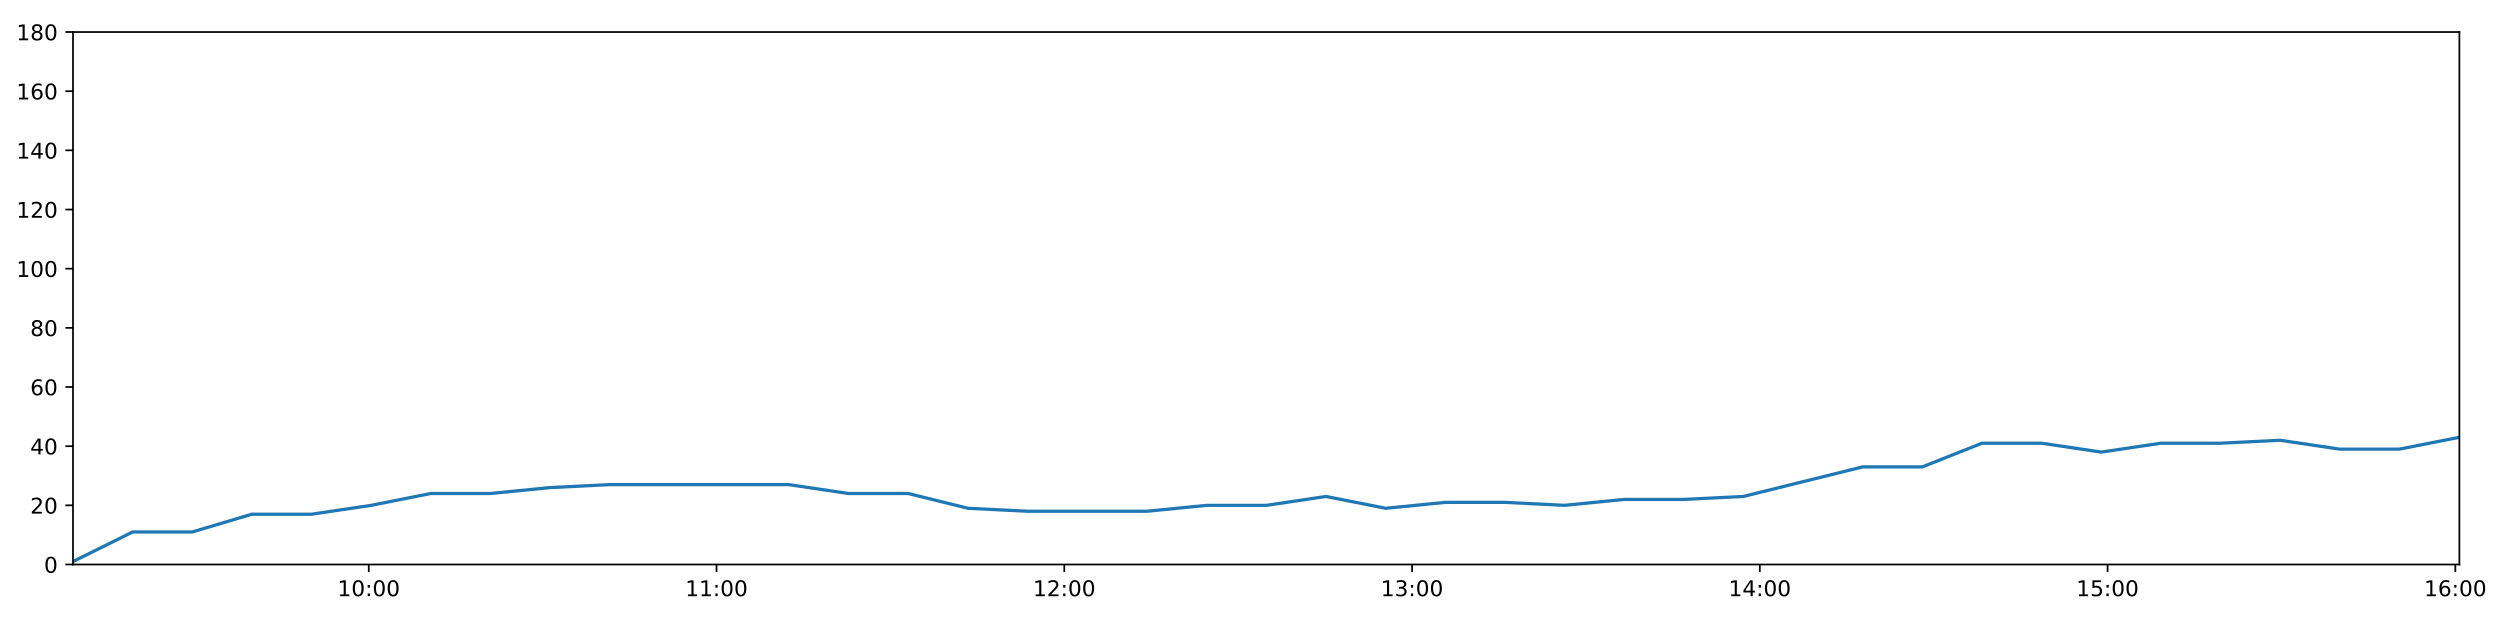
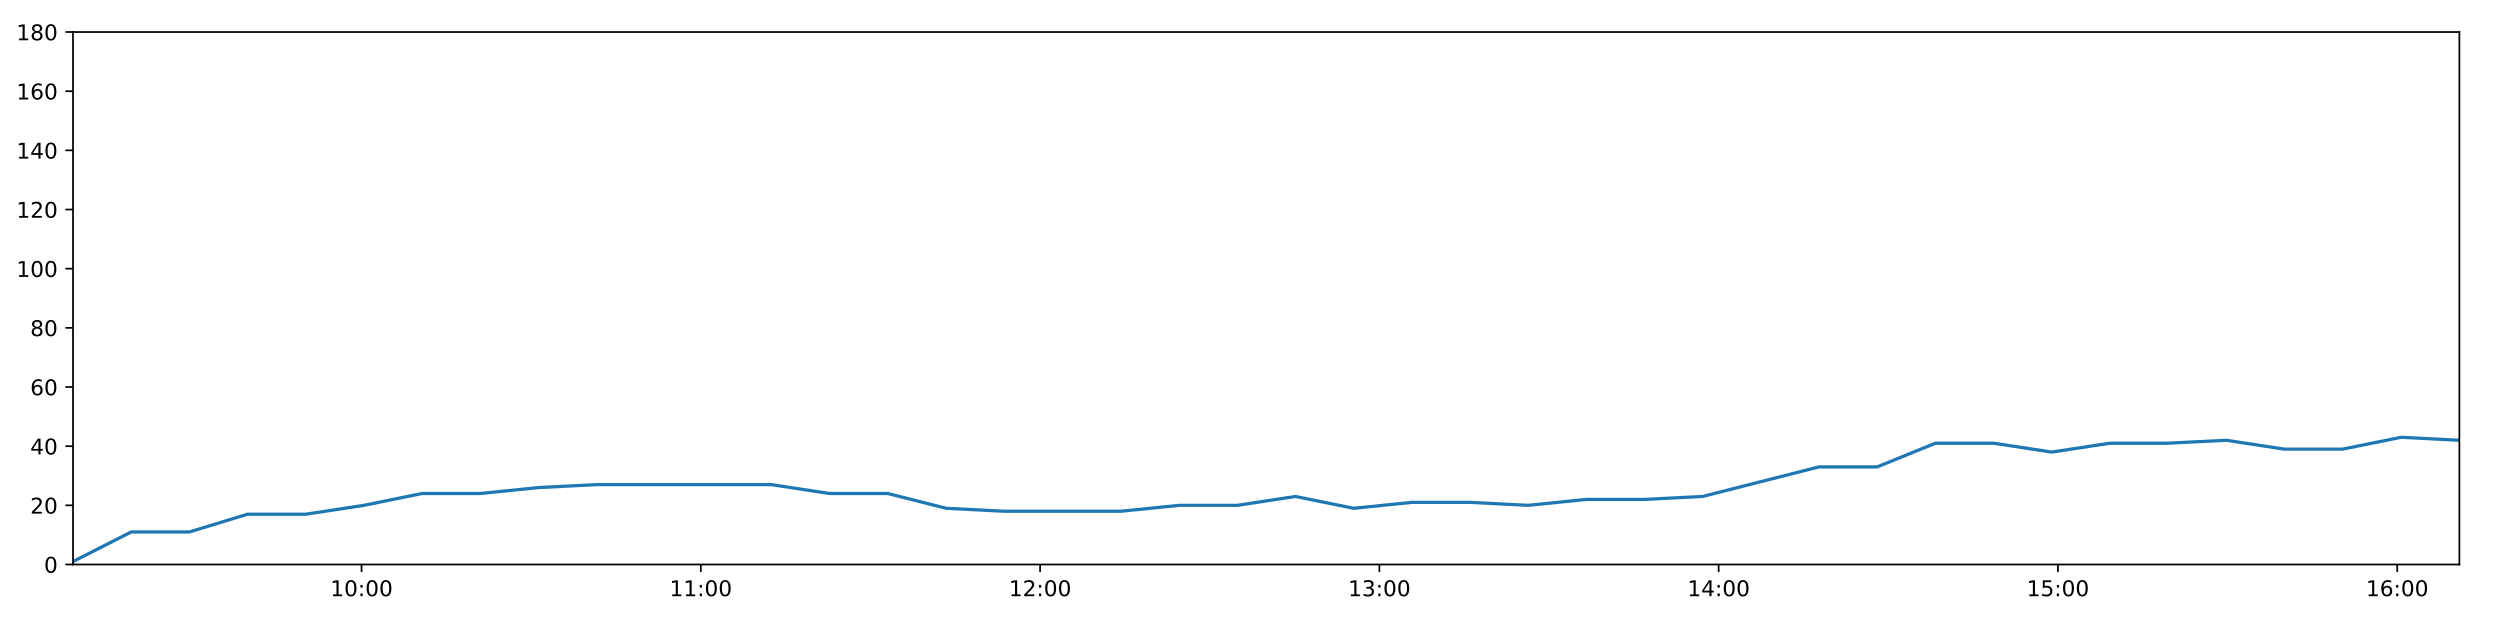
<svg xmlns="http://www.w3.org/2000/svg" xmlns:xlink="http://www.w3.org/1999/xlink" height="288pt" version="1.1" viewBox="0 0 1152 288" width="1152pt">
  <defs>
    <style type="text/css">
*{stroke-linecap:butt;stroke-linejoin:round;}
  </style>
  </defs>
  <g id="figure_1">
    <g id="patch_1">
      <path d="M 0 288  L 1152 288  L 1152 0  L 0 0  z " style="fill:#ffffff;" />
    </g>
    <g id="axes_1">
      <g id="patch_2">
        <path d="M 33.64 260.12  L 1133.28 260.12  L 1133.28 14.76  L 33.64 14.76  z " style="fill:#ffffff;" />
      </g>
      <g id="matplotlib.axis_1">
        <g id="xtick_1">
          <g id="line2d_1">
            <defs>
-               <path d="M 0 0  L 0 3.5  " id="m5f4aaede96" style="stroke:#000000;stroke-width:0.8;" />
-             </defs>
-             <g>
-               <use style="stroke:#000000;stroke-width:0.8;" x="169.926" xlink:href="#m5f4aaede96" y="260.12" />
+               <path d="M 0 0  L 0 3.5  " id="m0374c3373a" style="stroke:#000000;stroke-width:0.8;" />
+             </defs>
+             <g>
+               <use style="stroke:#000000;stroke-width:0.8;" x="166.601" xlink:href="#m0374c3373a" y="260.12" />
            </g>
          </g>
          <g id="text_1">
            <defs>
              <path d="M 12.406 8.297  L 28.516 8.297  L 28.516 63.922  L 10.984 60.406  L 10.984 69.391  L 28.422 72.906  L 38.281 72.906  L 38.281 8.297  L 54.391 8.297  L 54.391 0  L 12.406 0  z " id="DejaVuSans-49" />
              <path d="M 31.781 66.406  Q 24.172 66.406 20.328 58.906  Q 16.5 51.422 16.5 36.375  Q 16.5 21.391 20.328 13.891  Q 24.172 6.391 31.781 6.391  Q 39.453 6.391 43.281 13.891  Q 47.125 21.391 47.125 36.375  Q 47.125 51.422 43.281 58.906  Q 39.453 66.406 31.781 66.406  z M 31.781 74.219  Q 44.047 74.219 50.516 64.516  Q 56.984 54.828 56.984 36.375  Q 56.984 17.969 50.516 8.266  Q 44.047 -1.422 31.781 -1.422  Q 19.531 -1.422 13.062 8.266  Q 6.594 17.969 6.594 36.375  Q 6.594 54.828 13.062 64.516  Q 19.531 74.219 31.781 74.219  z " id="DejaVuSans-48" />
              <path d="M 11.719 12.406  L 22.016 12.406  L 22.016 0  L 11.719 0  z M 11.719 51.703  L 22.016 51.703  L 22.016 39.312  L 11.719 39.312  z " id="DejaVuSans-58" />
            </defs>
-             <g transform="translate(155.5166 274.7184)scale(0.1 -0.1)">
+             <g transform="translate(152.1911 274.7184)scale(0.1 -0.1)">
              <use xlink:href="#DejaVuSans-49" />
              <use x="63.623" xlink:href="#DejaVuSans-48" />
              <use x="127.246" xlink:href="#DejaVuSans-58" />
              <use x="160.938" xlink:href="#DejaVuSans-48" />
              <use x="224.561" xlink:href="#DejaVuSans-48" />
            </g>
          </g>
        </g>
        <g id="xtick_2">
          <g id="line2d_2">
            <g>
-               <use style="stroke:#000000;stroke-width:0.8;" x="330.175" xlink:href="#m5f4aaede96" y="260.12" />
+               <use style="stroke:#000000;stroke-width:0.8;" x="322.94" xlink:href="#m0374c3373a" y="260.12" />
            </g>
          </g>
          <g id="text_2">
-             <g transform="translate(315.7661 274.7184)scale(0.1 -0.1)">
+             <g transform="translate(308.5305 274.7184)scale(0.1 -0.1)">
              <use xlink:href="#DejaVuSans-49" />
              <use x="63.623" xlink:href="#DejaVuSans-49" />
              <use x="127.246" xlink:href="#DejaVuSans-58" />
              <use x="160.938" xlink:href="#DejaVuSans-48" />
              <use x="224.561" xlink:href="#DejaVuSans-48" />
            </g>
          </g>
        </g>
        <g id="xtick_3">
          <g id="line2d_3">
            <g>
-               <use style="stroke:#000000;stroke-width:0.8;" x="490.425" xlink:href="#m5f4aaede96" y="260.12" />
+               <use style="stroke:#000000;stroke-width:0.8;" x="479.279" xlink:href="#m0374c3373a" y="260.12" />
            </g>
          </g>
          <g id="text_3">
            <defs>
              <path d="M 19.188 8.297  L 53.609 8.297  L 53.609 0  L 7.328 0  L 7.328 8.297  Q 12.938 14.109 22.625 23.891  Q 32.328 33.688 34.812 36.531  Q 39.547 41.844 41.422 45.531  Q 43.312 49.219 43.312 52.781  Q 43.312 58.594 39.234 62.25  Q 35.156 65.922 28.609 65.922  Q 23.969 65.922 18.812 64.312  Q 13.672 62.703 7.812 59.422  L 7.812 69.391  Q 13.766 71.781 18.938 73  Q 24.125 74.219 28.422 74.219  Q 39.75 74.219 46.484 68.547  Q 53.219 62.891 53.219 53.422  Q 53.219 48.922 51.531 44.891  Q 49.859 40.875 45.406 35.406  Q 44.188 33.984 37.641 27.219  Q 31.109 20.453 19.188 8.297  z " id="DejaVuSans-50" />
            </defs>
-             <g transform="translate(476.0156 274.7184)scale(0.1 -0.1)">
+             <g transform="translate(464.8698 274.7184)scale(0.1 -0.1)">
              <use xlink:href="#DejaVuSans-49" />
              <use x="63.623" xlink:href="#DejaVuSans-50" />
              <use x="127.246" xlink:href="#DejaVuSans-58" />
              <use x="160.938" xlink:href="#DejaVuSans-48" />
              <use x="224.561" xlink:href="#DejaVuSans-48" />
            </g>
          </g>
        </g>
        <g id="xtick_4">
          <g id="line2d_4">
            <g>
-               <use style="stroke:#000000;stroke-width:0.8;" x="650.675" xlink:href="#m5f4aaede96" y="260.12" />
+               <use style="stroke:#000000;stroke-width:0.8;" x="635.619" xlink:href="#m0374c3373a" y="260.12" />
            </g>
          </g>
          <g id="text_4">
            <defs>
              <path d="M 40.578 39.312  Q 47.656 37.797 51.625 33  Q 55.609 28.219 55.609 21.188  Q 55.609 10.406 48.188 4.484  Q 40.766 -1.422 27.094 -1.422  Q 22.516 -1.422 17.656 -0.516  Q 12.797 0.391 7.625 2.203  L 7.625 11.719  Q 11.719 9.328 16.594 8.109  Q 21.484 6.891 26.812 6.891  Q 36.078 6.891 40.938 10.547  Q 45.797 14.203 45.797 21.188  Q 45.797 27.641 41.281 31.266  Q 36.766 34.906 28.719 34.906  L 20.219 34.906  L 20.219 43.016  L 29.109 43.016  Q 36.375 43.016 40.234 45.922  Q 44.094 48.828 44.094 54.297  Q 44.094 59.906 40.109 62.906  Q 36.141 65.922 28.719 65.922  Q 24.656 65.922 20.016 65.031  Q 15.375 64.156 9.812 62.312  L 9.812 71.094  Q 15.438 72.656 20.344 73.438  Q 25.25 74.219 29.594 74.219  Q 40.828 74.219 47.359 69.109  Q 53.906 64.016 53.906 55.328  Q 53.906 49.266 50.438 45.094  Q 46.969 40.922 40.578 39.312  z " id="DejaVuSans-51" />
            </defs>
-             <g transform="translate(636.2651 274.7184)scale(0.1 -0.1)">
+             <g transform="translate(621.2091 274.7184)scale(0.1 -0.1)">
              <use xlink:href="#DejaVuSans-49" />
              <use x="63.623" xlink:href="#DejaVuSans-51" />
              <use x="127.246" xlink:href="#DejaVuSans-58" />
              <use x="160.938" xlink:href="#DejaVuSans-48" />
              <use x="224.561" xlink:href="#DejaVuSans-48" />
            </g>
          </g>
        </g>
        <g id="xtick_5">
          <g id="line2d_5">
            <g>
-               <use style="stroke:#000000;stroke-width:0.8;" x="810.924" xlink:href="#m5f4aaede96" y="260.12" />
+               <use style="stroke:#000000;stroke-width:0.8;" x="791.958" xlink:href="#m0374c3373a" y="260.12" />
            </g>
          </g>
          <g id="text_5">
            <defs>
              <path d="M 37.797 64.312  L 12.891 25.391  L 37.797 25.391  z M 35.203 72.906  L 47.609 72.906  L 47.609 25.391  L 58.016 25.391  L 58.016 17.188  L 47.609 17.188  L 47.609 0  L 37.797 0  L 37.797 17.188  L 4.891 17.188  L 4.891 26.703  z " id="DejaVuSans-52" />
            </defs>
-             <g transform="translate(796.5147 274.7184)scale(0.1 -0.1)">
+             <g transform="translate(777.5485 274.7184)scale(0.1 -0.1)">
              <use xlink:href="#DejaVuSans-49" />
              <use x="63.623" xlink:href="#DejaVuSans-52" />
              <use x="127.246" xlink:href="#DejaVuSans-58" />
              <use x="160.938" xlink:href="#DejaVuSans-48" />
              <use x="224.561" xlink:href="#DejaVuSans-48" />
            </g>
          </g>
        </g>
        <g id="xtick_6">
          <g id="line2d_6">
            <g>
-               <use style="stroke:#000000;stroke-width:0.8;" x="971.174" xlink:href="#m5f4aaede96" y="260.12" />
+               <use style="stroke:#000000;stroke-width:0.8;" x="948.297" xlink:href="#m0374c3373a" y="260.12" />
            </g>
          </g>
          <g id="text_6">
            <defs>
              <path d="M 10.797 72.906  L 49.516 72.906  L 49.516 64.594  L 19.828 64.594  L 19.828 46.734  Q 21.969 47.469 24.109 47.828  Q 26.266 48.188 28.422 48.188  Q 40.625 48.188 47.75 41.5  Q 54.891 34.812 54.891 23.391  Q 54.891 11.625 47.562 5.094  Q 40.234 -1.422 26.906 -1.422  Q 22.312 -1.422 17.547 -0.641  Q 12.797 0.141 7.719 1.703  L 7.719 11.625  Q 12.109 9.234 16.797 8.062  Q 21.484 6.891 26.703 6.891  Q 35.156 6.891 40.078 11.328  Q 45.016 15.766 45.016 23.391  Q 45.016 31 40.078 35.438  Q 35.156 39.891 26.703 39.891  Q 22.75 39.891 18.812 39.016  Q 14.891 38.141 10.797 36.281  z " id="DejaVuSans-53" />
            </defs>
-             <g transform="translate(956.7642 274.7184)scale(0.1 -0.1)">
+             <g transform="translate(933.8878 274.7184)scale(0.1 -0.1)">
              <use xlink:href="#DejaVuSans-49" />
              <use x="63.623" xlink:href="#DejaVuSans-53" />
              <use x="127.246" xlink:href="#DejaVuSans-58" />
              <use x="160.938" xlink:href="#DejaVuSans-48" />
              <use x="224.561" xlink:href="#DejaVuSans-48" />
            </g>
          </g>
        </g>
        <g id="xtick_7">
          <g id="line2d_7">
            <g>
-               <use style="stroke:#000000;stroke-width:0.8;" x="1131.423" xlink:href="#m5f4aaede96" y="260.12" />
+               <use style="stroke:#000000;stroke-width:0.8;" x="1104.636" xlink:href="#m0374c3373a" y="260.12" />
            </g>
          </g>
          <g id="text_7">
            <defs>
              <path d="M 33.016 40.375  Q 26.375 40.375 22.484 35.828  Q 18.609 31.297 18.609 23.391  Q 18.609 15.531 22.484 10.953  Q 26.375 6.391 33.016 6.391  Q 39.656 6.391 43.531 10.953  Q 47.406 15.531 47.406 23.391  Q 47.406 31.297 43.531 35.828  Q 39.656 40.375 33.016 40.375  z M 52.594 71.297  L 52.594 62.312  Q 48.875 64.062 45.094 64.984  Q 41.312 65.922 37.594 65.922  Q 27.828 65.922 22.672 59.328  Q 17.531 52.734 16.797 39.406  Q 19.672 43.656 24.016 45.922  Q 28.375 48.188 33.594 48.188  Q 44.578 48.188 50.953 41.516  Q 57.328 34.859 57.328 23.391  Q 57.328 12.156 50.688 5.359  Q 44.047 -1.422 33.016 -1.422  Q 20.359 -1.422 13.672 8.266  Q 6.984 17.969 6.984 36.375  Q 6.984 53.656 15.188 63.938  Q 23.391 74.219 37.203 74.219  Q 40.922 74.219 44.703 73.484  Q 48.484 72.75 52.594 71.297  z " id="DejaVuSans-54" />
            </defs>
-             <g transform="translate(1117.014 274.7184)scale(0.1 -0.1)">
+             <g transform="translate(1090.227 274.7184)scale(0.1 -0.1)">
              <use xlink:href="#DejaVuSans-49" />
              <use x="63.623" xlink:href="#DejaVuSans-54" />
              <use x="127.246" xlink:href="#DejaVuSans-58" />
              <use x="160.938" xlink:href="#DejaVuSans-48" />
              <use x="224.561" xlink:href="#DejaVuSans-48" />
            </g>
          </g>
        </g>
      </g>
      <g id="matplotlib.axis_2">
        <g id="ytick_1">
          <g id="line2d_8">
            <defs>
-               <path d="M 0 0  L -3.5 0  " id="m11a7861b31" style="stroke:#000000;stroke-width:0.8;" />
-             </defs>
-             <g>
-               <use style="stroke:#000000;stroke-width:0.8;" x="33.64" xlink:href="#m11a7861b31" y="260.12" />
+               <path d="M 0 0  L -3.5 0  " id="mc7c7fed698" style="stroke:#000000;stroke-width:0.8;" />
+             </defs>
+             <g>
+               <use style="stroke:#000000;stroke-width:0.8;" x="33.64" xlink:href="#mc7c7fed698" y="260.12" />
            </g>
          </g>
          <g id="text_8">
            <g transform="translate(20.2775 263.9192)scale(0.1 -0.1)">
              <use xlink:href="#DejaVuSans-48" />
            </g>
          </g>
        </g>
        <g id="ytick_2">
          <g id="line2d_9">
            <g>
-               <use style="stroke:#000000;stroke-width:0.8;" x="33.64" xlink:href="#m11a7861b31" y="232.858" />
+               <use style="stroke:#000000;stroke-width:0.8;" x="33.64" xlink:href="#mc7c7fed698" y="232.858" />
            </g>
          </g>
          <g id="text_9">
            <g transform="translate(13.915 236.657)scale(0.1 -0.1)">
              <use xlink:href="#DejaVuSans-50" />
              <use x="63.623" xlink:href="#DejaVuSans-48" />
            </g>
          </g>
        </g>
        <g id="ytick_3">
          <g id="line2d_10">
            <g>
-               <use style="stroke:#000000;stroke-width:0.8;" x="33.64" xlink:href="#m11a7861b31" y="205.596" />
+               <use style="stroke:#000000;stroke-width:0.8;" x="33.64" xlink:href="#mc7c7fed698" y="205.596" />
            </g>
          </g>
          <g id="text_10">
            <g transform="translate(13.915 209.3948)scale(0.1 -0.1)">
              <use xlink:href="#DejaVuSans-52" />
              <use x="63.623" xlink:href="#DejaVuSans-48" />
            </g>
          </g>
        </g>
        <g id="ytick_4">
          <g id="line2d_11">
            <g>
-               <use style="stroke:#000000;stroke-width:0.8;" x="33.64" xlink:href="#m11a7861b31" y="178.333" />
+               <use style="stroke:#000000;stroke-width:0.8;" x="33.64" xlink:href="#mc7c7fed698" y="178.333" />
            </g>
          </g>
          <g id="text_11">
            <g transform="translate(13.915 182.1326)scale(0.1 -0.1)">
              <use xlink:href="#DejaVuSans-54" />
              <use x="63.623" xlink:href="#DejaVuSans-48" />
            </g>
          </g>
        </g>
        <g id="ytick_5">
          <g id="line2d_12">
            <g>
-               <use style="stroke:#000000;stroke-width:0.8;" x="33.64" xlink:href="#m11a7861b31" y="151.071" />
+               <use style="stroke:#000000;stroke-width:0.8;" x="33.64" xlink:href="#mc7c7fed698" y="151.071" />
            </g>
          </g>
          <g id="text_12">
            <defs>
              <path d="M 31.781 34.625  Q 24.75 34.625 20.719 30.859  Q 16.703 27.094 16.703 20.516  Q 16.703 13.922 20.719 10.156  Q 24.75 6.391 31.781 6.391  Q 38.812 6.391 42.859 10.172  Q 46.922 13.969 46.922 20.516  Q 46.922 27.094 42.891 30.859  Q 38.875 34.625 31.781 34.625  z M 21.922 38.812  Q 15.578 40.375 12.031 44.719  Q 8.5 49.078 8.5 55.328  Q 8.5 64.062 14.719 69.141  Q 20.953 74.219 31.781 74.219  Q 42.672 74.219 48.875 69.141  Q 55.078 64.062 55.078 55.328  Q 55.078 49.078 51.531 44.719  Q 48 40.375 41.703 38.812  Q 48.828 37.156 52.797 32.312  Q 56.781 27.484 56.781 20.516  Q 56.781 9.906 50.312 4.234  Q 43.844 -1.422 31.781 -1.422  Q 19.734 -1.422 13.25 4.234  Q 6.781 9.906 6.781 20.516  Q 6.781 27.484 10.781 32.312  Q 14.797 37.156 21.922 38.812  z M 18.312 54.391  Q 18.312 48.734 21.844 45.562  Q 25.391 42.391 31.781 42.391  Q 38.141 42.391 41.719 45.562  Q 45.312 48.734 45.312 54.391  Q 45.312 60.062 41.719 63.234  Q 38.141 66.406 31.781 66.406  Q 25.391 66.406 21.844 63.234  Q 18.312 60.062 18.312 54.391  z " id="DejaVuSans-56" />
            </defs>
            <g transform="translate(13.915 154.8703)scale(0.1 -0.1)">
              <use xlink:href="#DejaVuSans-56" />
              <use x="63.623" xlink:href="#DejaVuSans-48" />
            </g>
          </g>
        </g>
        <g id="ytick_6">
          <g id="line2d_13">
            <g>
-               <use style="stroke:#000000;stroke-width:0.8;" x="33.64" xlink:href="#m11a7861b31" y="123.809" />
+               <use style="stroke:#000000;stroke-width:0.8;" x="33.64" xlink:href="#mc7c7fed698" y="123.809" />
            </g>
          </g>
          <g id="text_13">
            <g transform="translate(7.5525 127.6081)scale(0.1 -0.1)">
              <use xlink:href="#DejaVuSans-49" />
              <use x="63.623" xlink:href="#DejaVuSans-48" />
              <use x="127.246" xlink:href="#DejaVuSans-48" />
            </g>
          </g>
        </g>
        <g id="ytick_7">
          <g id="line2d_14">
            <g>
-               <use style="stroke:#000000;stroke-width:0.8;" x="33.64" xlink:href="#m11a7861b31" y="96.547" />
+               <use style="stroke:#000000;stroke-width:0.8;" x="33.64" xlink:href="#mc7c7fed698" y="96.547" />
            </g>
          </g>
          <g id="text_14">
            <g transform="translate(7.5525 100.3459)scale(0.1 -0.1)">
              <use xlink:href="#DejaVuSans-49" />
              <use x="63.623" xlink:href="#DejaVuSans-50" />
              <use x="127.246" xlink:href="#DejaVuSans-48" />
            </g>
          </g>
        </g>
        <g id="ytick_8">
          <g id="line2d_15">
            <g>
-               <use style="stroke:#000000;stroke-width:0.8;" x="33.64" xlink:href="#m11a7861b31" y="69.284" />
+               <use style="stroke:#000000;stroke-width:0.8;" x="33.64" xlink:href="#mc7c7fed698" y="69.284" />
            </g>
          </g>
          <g id="text_15">
            <g transform="translate(7.5525 73.08366)scale(0.1 -0.1)">
              <use xlink:href="#DejaVuSans-49" />
              <use x="63.623" xlink:href="#DejaVuSans-52" />
              <use x="127.246" xlink:href="#DejaVuSans-48" />
            </g>
          </g>
        </g>
        <g id="ytick_9">
          <g id="line2d_16">
            <g>
-               <use style="stroke:#000000;stroke-width:0.8;" x="33.64" xlink:href="#m11a7861b31" y="42.022" />
+               <use style="stroke:#000000;stroke-width:0.8;" x="33.64" xlink:href="#mc7c7fed698" y="42.022" />
            </g>
          </g>
          <g id="text_16">
            <g transform="translate(7.5525 45.82144)scale(0.1 -0.1)">
              <use xlink:href="#DejaVuSans-49" />
              <use x="63.623" xlink:href="#DejaVuSans-54" />
              <use x="127.246" xlink:href="#DejaVuSans-48" />
            </g>
          </g>
        </g>
        <g id="ytick_10">
          <g id="line2d_17">
            <g>
-               <use style="stroke:#000000;stroke-width:0.8;" x="33.64" xlink:href="#m11a7861b31" y="14.76" />
+               <use style="stroke:#000000;stroke-width:0.8;" x="33.64" xlink:href="#mc7c7fed698" y="14.76" />
            </g>
          </g>
          <g id="text_17">
            <g transform="translate(7.5525 18.55922)scale(0.1 -0.1)">
              <use xlink:href="#DejaVuSans-49" />
              <use x="63.623" xlink:href="#DejaVuSans-56" />
              <use x="127.246" xlink:href="#DejaVuSans-48" />
            </g>
          </g>
        </g>
      </g>
      <g id="line2d_18">
-         <path clip-path="url(#pba0ff90273)" d="M 33.64 258.757  L 61.124 245.126  L 88.591 245.126  L 116.042 236.947  L 143.575 236.947  L 171.047 232.858  L 198.515 227.405  L 225.981 227.405  L 253.476 224.679  L 280.981 223.316  L 308.447 223.316  L 335.911 223.316  L 363.489 223.316  L 390.955 227.405  L 418.485 227.405  L 446.07 234.221  L 473.536 235.584  L 501.102 235.584  L 528.563 235.584  L 556.084 232.858  L 583.584 232.858  L 611.044 228.768  L 638.511 234.221  L 665.963 231.495  L 693.512 231.495  L 720.973 232.858  L 748.433 230.132  L 775.902 230.132  L 803.366 228.768  L 830.828 221.953  L 858.343 215.137  L 885.822 215.137  L 913.299 204.232  L 940.763 204.232  L 968.246 208.322  L 995.708 204.232  L 1023.164 204.232  L 1050.622 202.869  L 1078.08 206.959  L 1105.593 206.959  L 1133.28 201.506  " style="fill:none;stroke:#1f77b4;stroke-linecap:square;stroke-width:1.5;" />
+         <path clip-path="url(#pdc7006ed1e)" d="M 33.64 258.757  L 60.453 245.126  L 87.25 245.126  L 114.031 236.947  L 140.893 236.947  L 167.694 232.858  L 194.492 227.405  L 221.288 227.405  L 248.112 224.679  L 274.946 223.316  L 301.742 223.316  L 328.536 223.316  L 355.44 223.316  L 382.236 227.405  L 409.094 227.405  L 436.006 234.221  L 462.803 235.584  L 489.696 235.584  L 516.487 235.584  L 543.336 232.858  L 570.165 232.858  L 596.955 228.768  L 623.752 234.221  L 650.534 231.495  L 677.41 231.495  L 704.201 232.858  L 730.991 230.132  L 757.79 230.132  L 784.584 228.768  L 811.376 221.953  L 838.219 215.137  L 865.028 215.137  L 891.835 204.232  L 918.629 204.232  L 945.441 208.322  L 972.233 204.232  L 999.019 204.232  L 1025.807 202.869  L 1052.595 206.959  L 1079.437 206.959  L 1106.448 201.506  L 1133.28 202.869  " style="fill:none;stroke:#1f77b4;stroke-linecap:square;stroke-width:1.5;" />
      </g>
      <g id="patch_3">
        <path d="M 33.64 260.12  L 33.64 14.76  " style="fill:none;stroke:#000000;stroke-linecap:square;stroke-linejoin:miter;stroke-width:0.8;" />
      </g>
      <g id="patch_4">
        <path d="M 1133.28 260.12  L 1133.28 14.76  " style="fill:none;stroke:#000000;stroke-linecap:square;stroke-linejoin:miter;stroke-width:0.8;" />
      </g>
      <g id="patch_5">
        <path d="M 33.64 260.12  L 1133.28 260.12  " style="fill:none;stroke:#000000;stroke-linecap:square;stroke-linejoin:miter;stroke-width:0.8;" />
      </g>
      <g id="patch_6">
        <path d="M 33.64 14.76  L 1133.28 14.76  " style="fill:none;stroke:#000000;stroke-linecap:square;stroke-linejoin:miter;stroke-width:0.8;" />
      </g>
    </g>
  </g>
  <defs>
-     <clipPath id="pba0ff90273">
+     <clipPath id="pdc7006ed1e">
      <rect height="245.36" width="1099.64" x="33.64" y="14.76" />
    </clipPath>
  </defs>
</svg>
